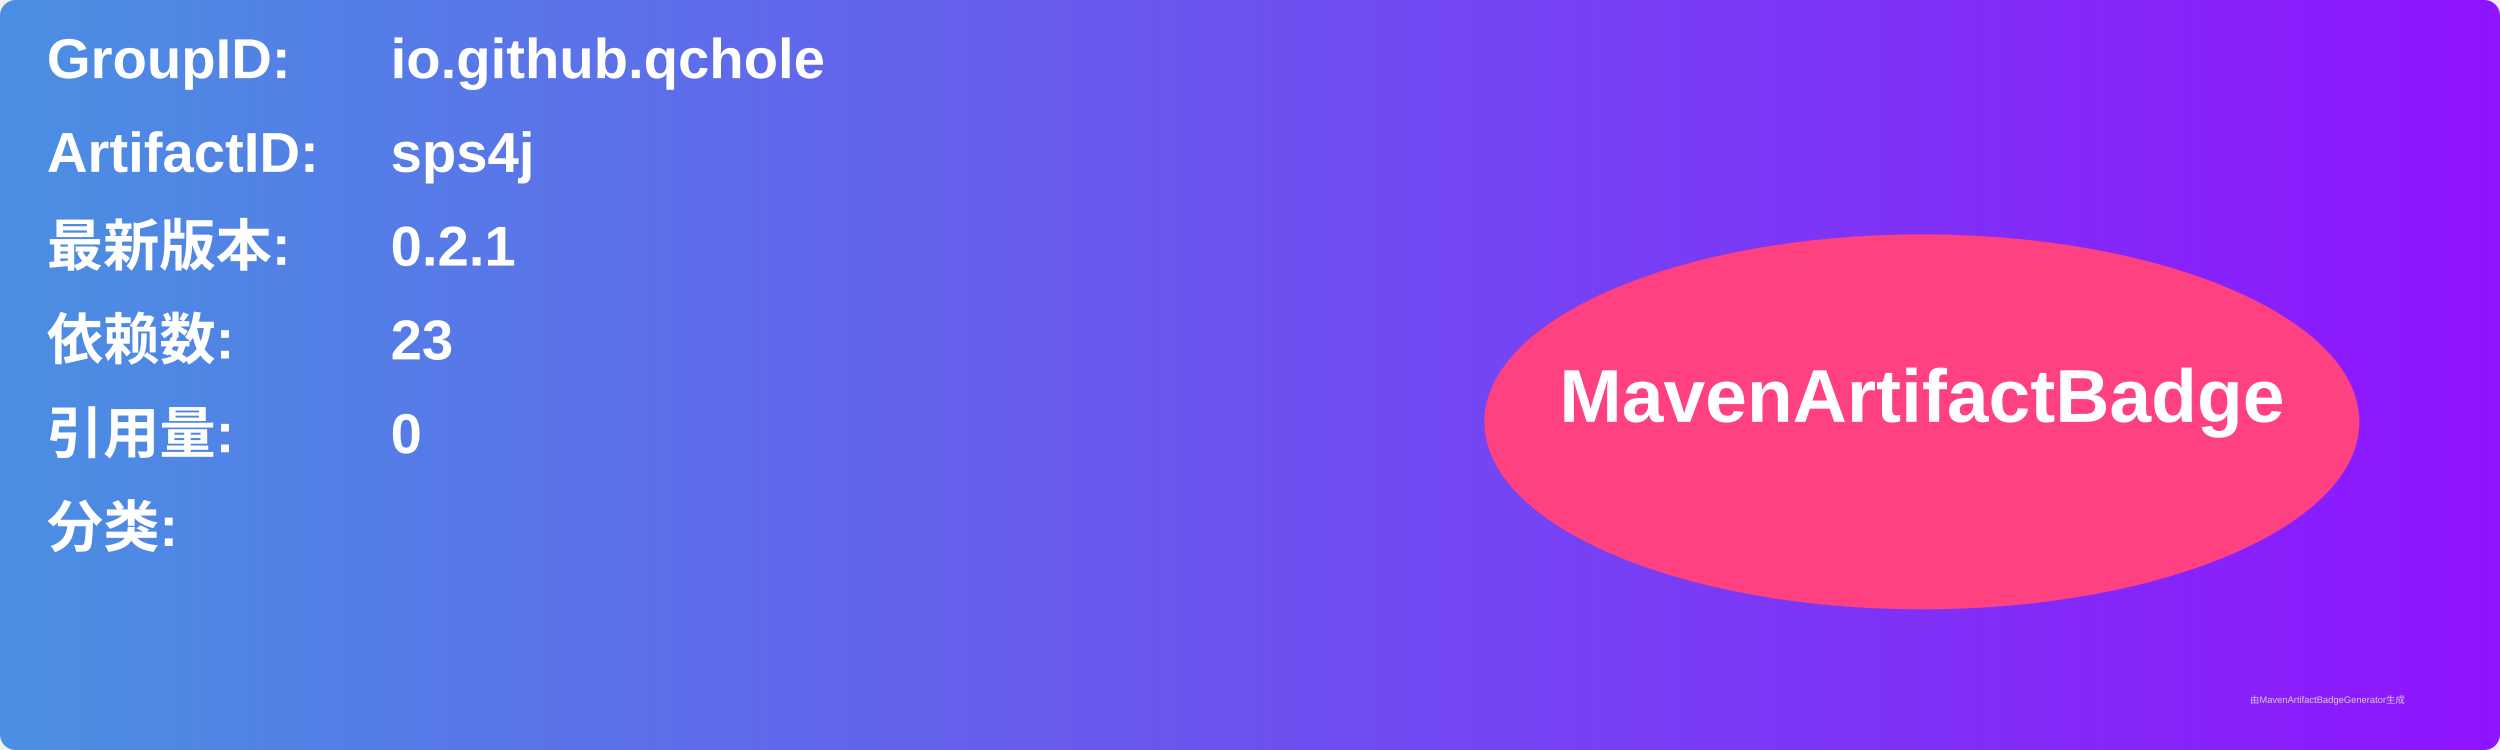
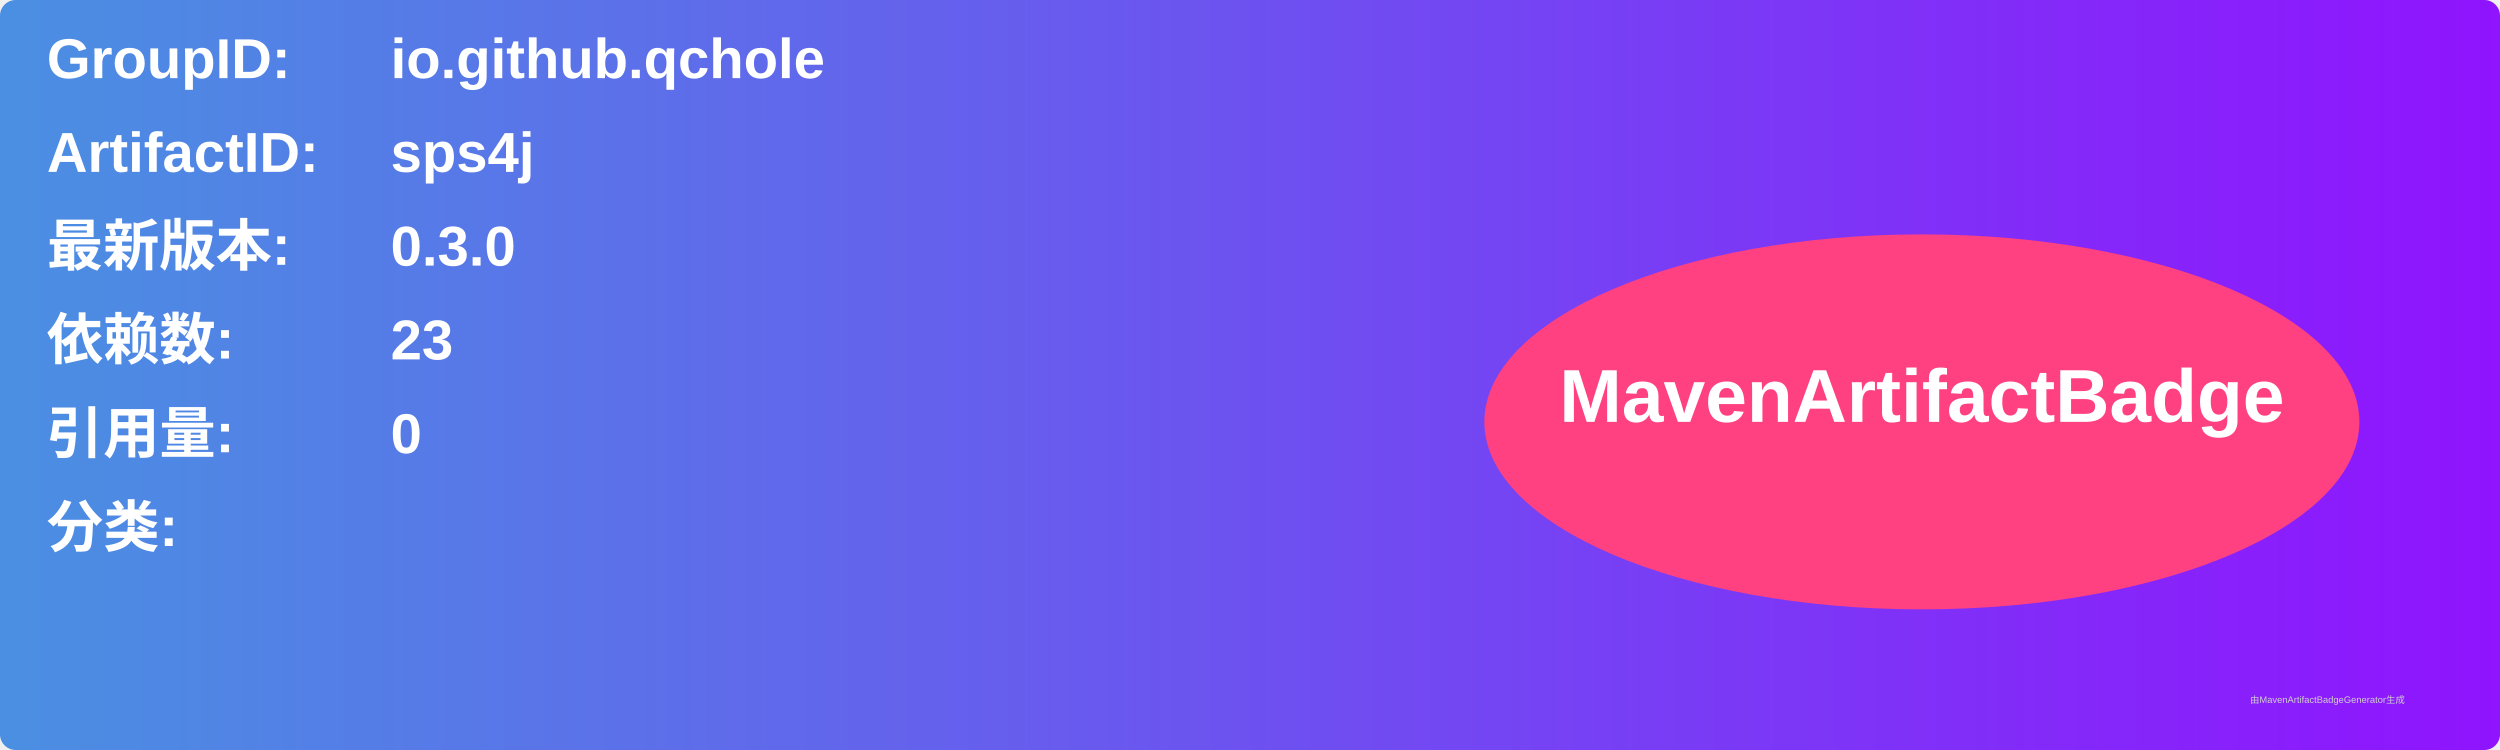
<svg xmlns="http://www.w3.org/2000/svg" width="800" height="240" viewBox="0 0 800 240">
  <linearGradient id="grad" x1="0%" y1="0%" x2="100%" y2="0%">
    <stop offset="0%" stop-color="#4a90e2" />
    <stop offset="100%" stop-color="#9013fe" />
  </linearGradient>
  <rect width="100%" height="100%" rx="5" ry="5" fill="url(#grad)" />
  <g transform="translate(15, 15)">
    <text x="0" y="10" font-family="Arial" font-size="18" fill="white" font-weight="bold" width="260">GroupID:</text>
    <text x="110" y="10" font-family="Arial" font-size="18" fill="white" font-weight="bold" width="460">io.github.qchole</text>
    <text x="0" y="40" font-family="Arial" font-size="18" fill="white" font-weight="bold" width="260">ArtifactID:</text>
    <text x="110" y="40" font-family="Arial" font-size="18" fill="white" font-weight="bold" width="460">sps4j</text>
    <text x="0" y="70" font-family="Arial" font-size="18" fill="white" font-weight="bold">最新版本:</text>
    <text x="110" y="70" font-family="Arial" font-size="18" fill="white" font-weight="bold">
-       <tspan font-weight="bold">0.2.1</tspan>
+       <tspan font-weight="bold">0.3.0</tspan>
    </text>
    <text x="0" y="100" font-family="Arial" font-size="18" fill="white" font-weight="bold">依赖数: </text>
    <text x="110" y="100" font-family="Arial" font-size="18" fill="white">
      <tspan font-weight="bold">23</tspan>
    </text>
    <text x="0" y="130" font-family="Arial" font-size="18" fill="white" font-weight="bold">引用量: </text>
    <text x="110" y="130" font-family="Arial" font-size="18" fill="white">
      <tspan font-weight="bold">0</tspan>
    </text>
    <text x="0" y="160" font-family="Arial" font-size="18" fill="white" font-weight="bold">分类:</text>
    <text x="10" y="190" font-family="Arial" font-size="10" fill="white">
      <tspan font-weight="bold" />
    </text>
    <ellipse cx="600" cy="120" rx="140" ry="60" fill="#ff4081" />
    <text x="600" y="120" text-anchor="middle" font-family="Arial" font-size="24" fill="white" font-weight="bold">MavenArtifactBadge</text>
  </g>
  <text x="720" y="225" font-family="Arial" font-size="3" fill="#d0d0d0">由MavenArtifactBadgeGenerator生成</text>
</svg>
